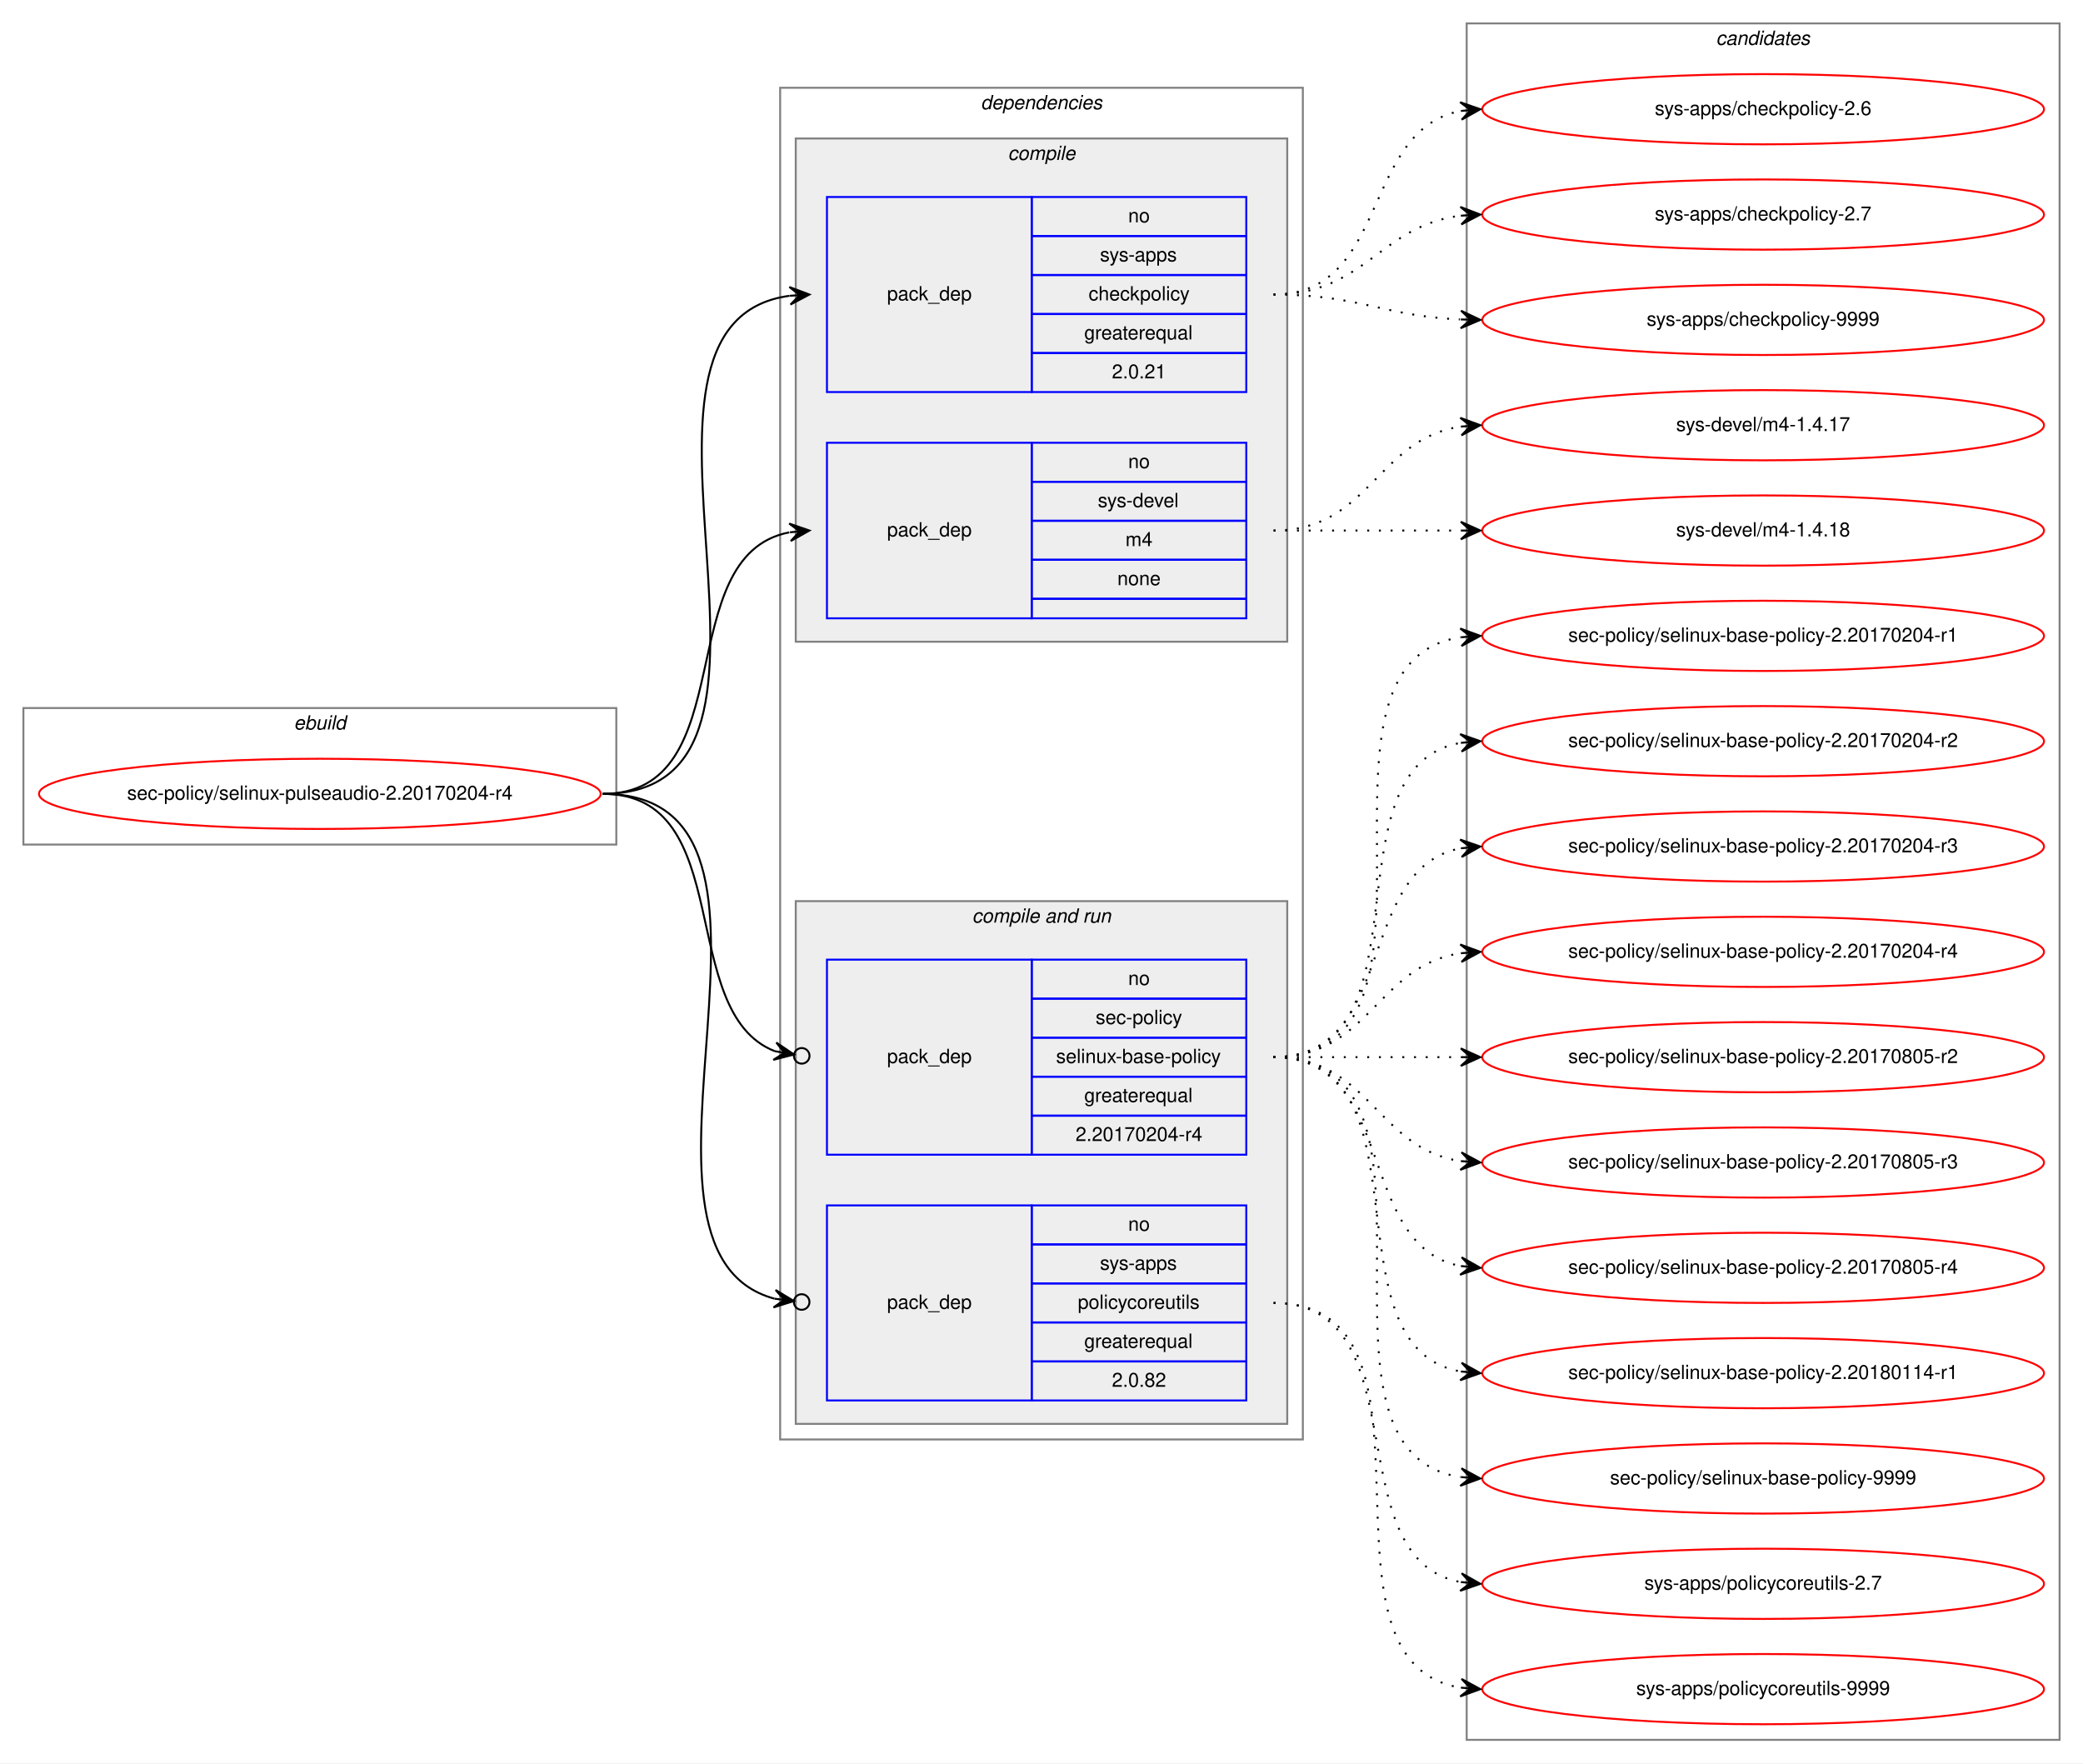
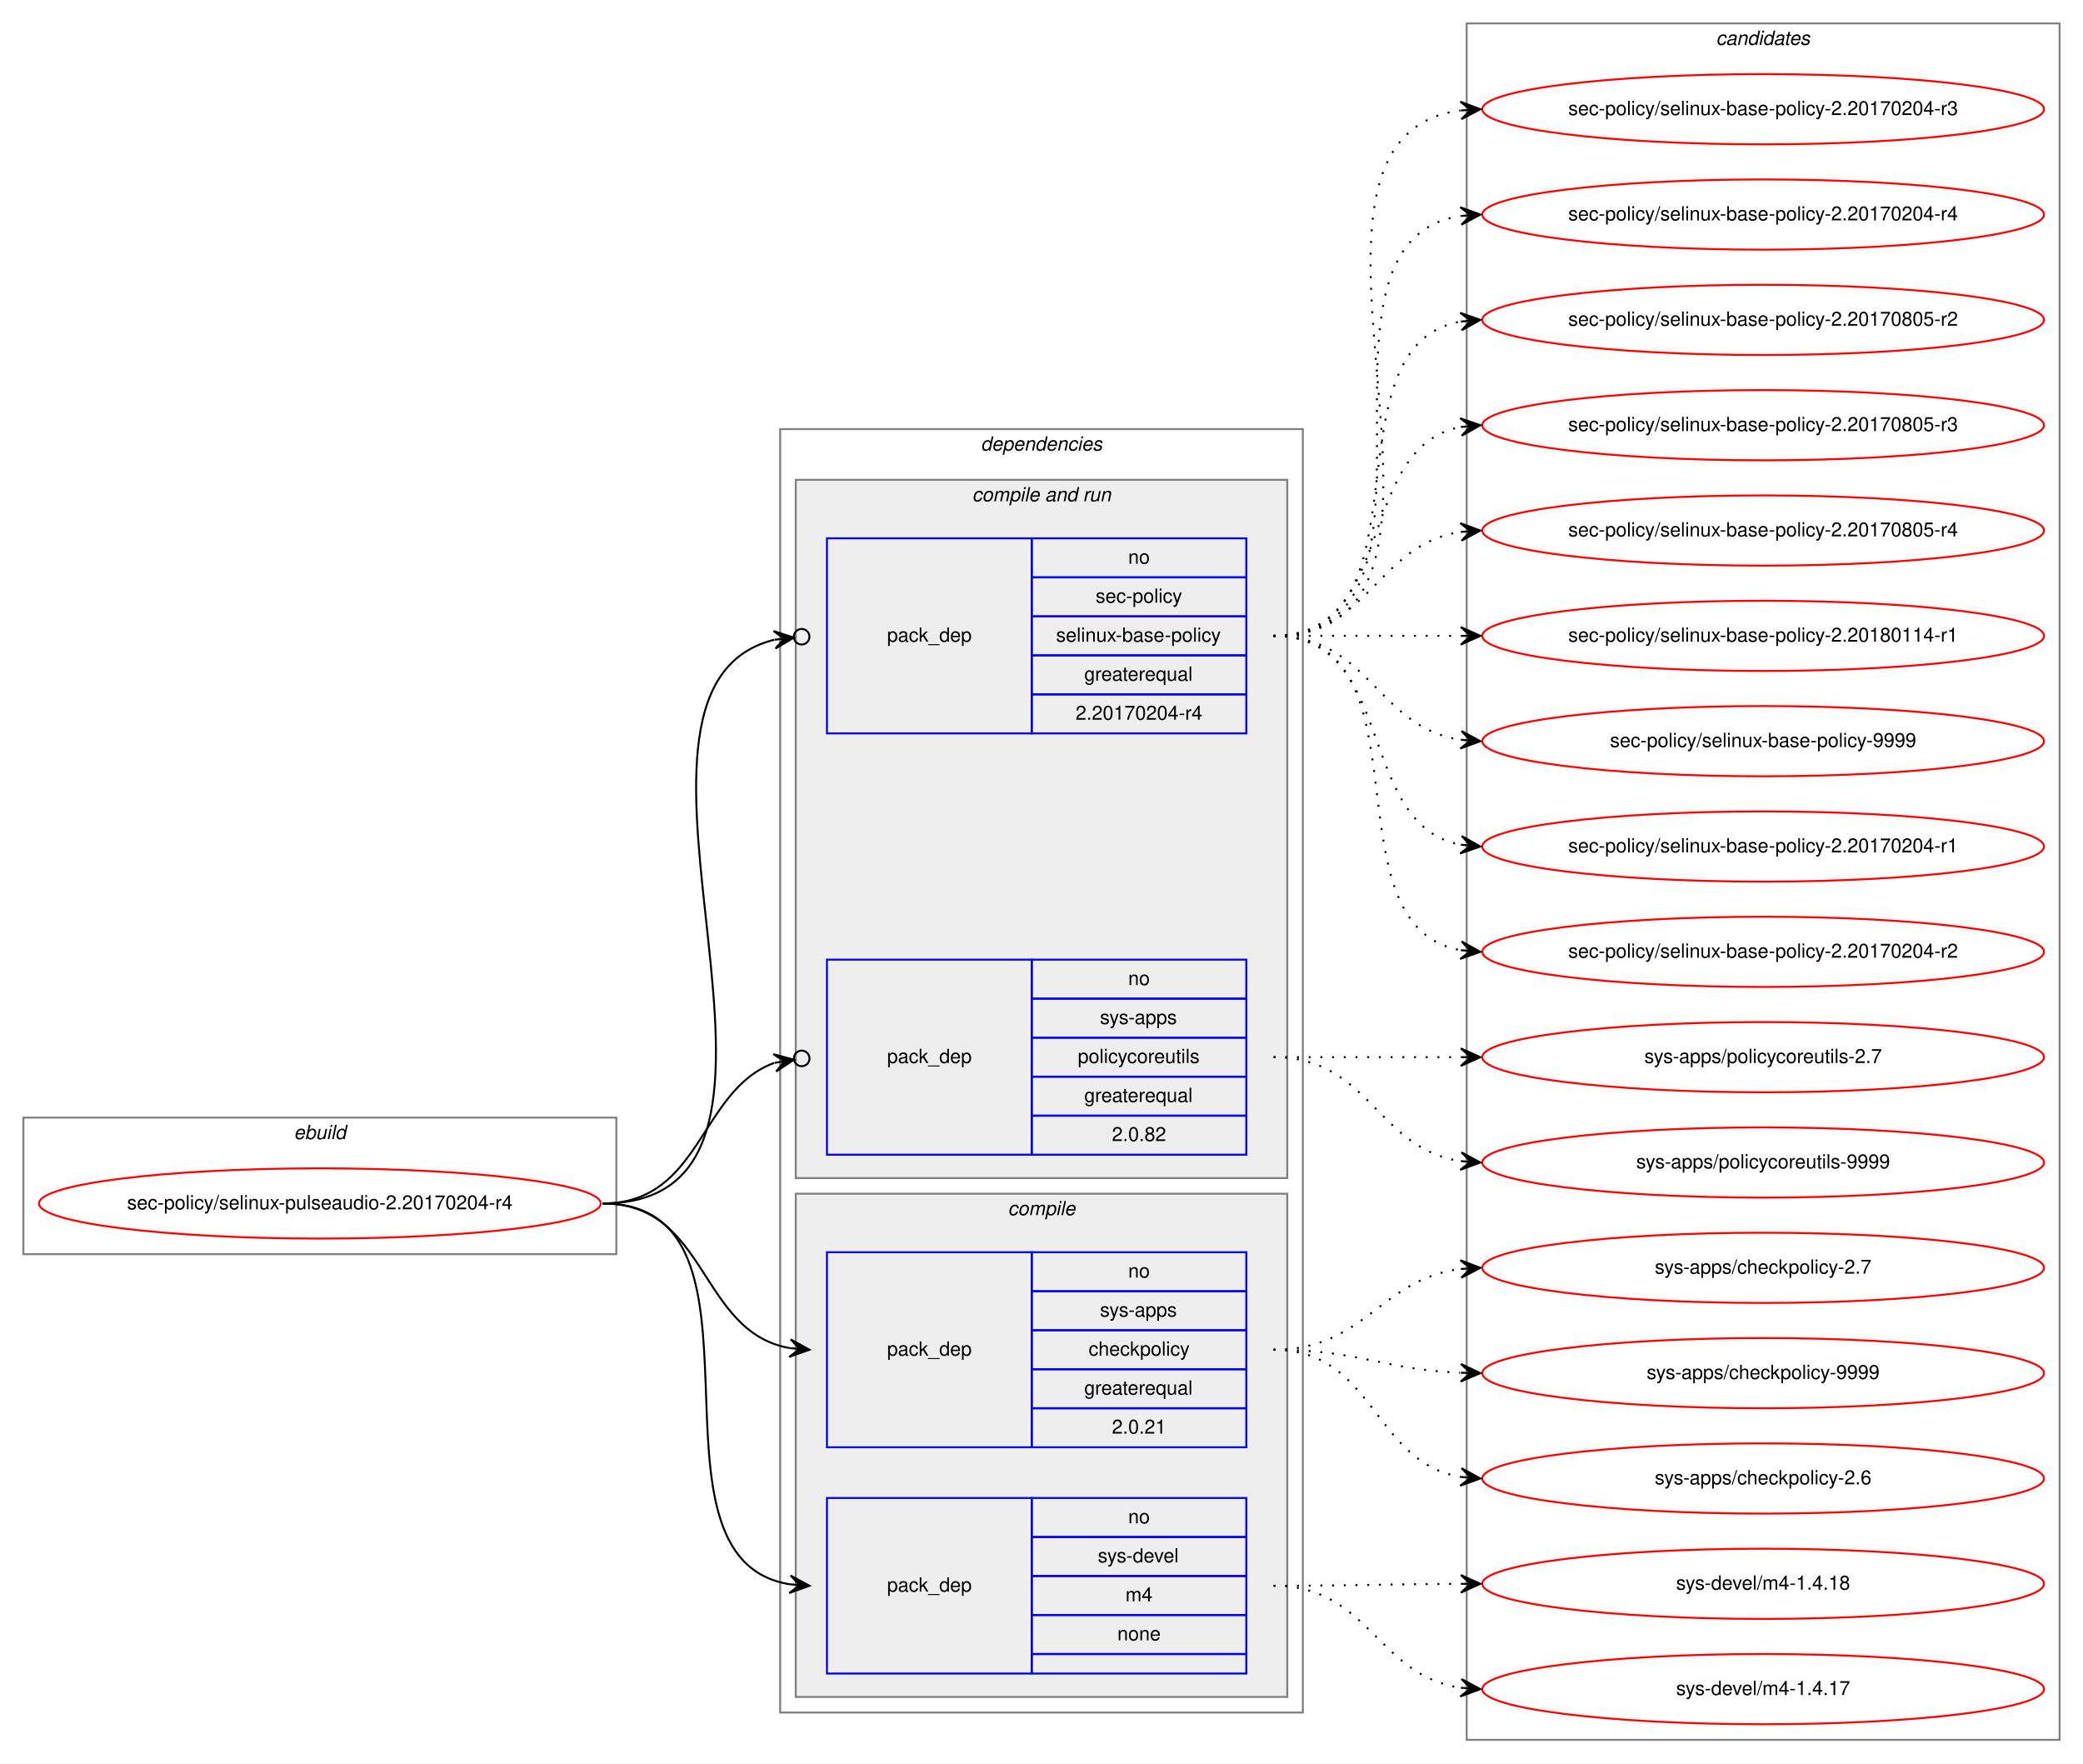
<svg xmlns="http://www.w3.org/2000/svg" xmlns:xlink="http://www.w3.org/1999/xlink" width="1068pt" height="904pt" viewBox="0.00 0.00 1068.00 904.00">
  <g id="graph0" class="graph" transform="scale(1 1) rotate(0) translate(4 900)">
    <polygon fill="white" stroke="transparent" points="-4,4 -4,-900 1064,-900 1064,4 -4,4" />
    <g id="clust1" class="cluster">
-       <polygon fill="none" stroke="gray" points="8,-467 8,-537 312,-537 312,-467 8,-467" />
-       <text text-anchor="start" x="146.66" y="-526" font-family="Helvetica,sans-Serif" font-style="italic" font-size="10.00">ebuild</text>
+       <polygon fill="none" stroke="gray" points="8,-257 8,-327 312,-327 312,-257 8,-257" />
+       <text text-anchor="start" x="146.66" y="-316" font-family="Helvetica,sans-Serif" font-style="italic" font-size="10.00">ebuild</text>
    </g>
    <g id="clust2" class="cluster">
-       <polygon fill="none" stroke="gray" points="396,-162 396,-855 664,-855 664,-162 396,-162" />
-       <text text-anchor="start" x="498.86" y="-844" font-family="Helvetica,sans-Serif" font-style="italic" font-size="10.00">dependencies</text>
+       <polygon fill="none" stroke="gray" points="396,-22 396,-680 664,-680 664,-22 396,-22" />
+       <text text-anchor="start" x="498.86" y="-669" font-family="Helvetica,sans-Serif" font-style="italic" font-size="10.00">dependencies</text>
+     </g>
+     <g id="clust6" class="cluster">
+       <polygon fill="#eeeeee" stroke="gray" points="404,-296 404,-654 656,-654 656,-296 404,-296" />
+       <text text-anchor="start" x="494.42" y="-643" font-family="Helvetica,sans-Serif" font-style="italic" font-size="10.00">compile and run</text>
    </g>
    <g id="clust3" class="cluster">
-       <polygon fill="#eeeeee" stroke="gray" points="404,-571 404,-829 656,-829 656,-571 404,-571" />
-       <text text-anchor="start" x="512.77" y="-818" font-family="Helvetica,sans-Serif" font-style="italic" font-size="10.00">compile</text>
-     </g>
-     <g id="clust6" class="cluster">
-       <polygon fill="#eeeeee" stroke="gray" points="404,-170 404,-438 656,-438 656,-170 404,-170" />
-       <text text-anchor="start" x="494.42" y="-427" font-family="Helvetica,sans-Serif" font-style="italic" font-size="10.00">compile and run</text>
+       <polygon fill="#eeeeee" stroke="gray" points="404,-30 404,-288 656,-288 656,-30 404,-30" />
+       <text text-anchor="start" x="512.77" y="-277" font-family="Helvetica,sans-Serif" font-style="italic" font-size="10.00">compile</text>
    </g>
    <g id="clust10" class="cluster">
      <polygon fill="none" stroke="gray" points="748,-8 748,-888 1052,-888 1052,-8 748,-8" />
      <text text-anchor="start" x="875.82" y="-877" font-family="Helvetica,sans-Serif" font-style="italic" font-size="10.00">candidates</text>
    </g>
    <g id="node1" class="node">
      <g id="a_node1">
        <a xlink:href="../sec-policy/selinux-pulseaudio-2.20170204-r4.svg" xlink:title="sec-policy/selinux-pulseaudio-2.20170204-r4">
-           <ellipse fill="none" stroke="red" cx="160" cy="-493" rx="144" ry="18" />
-           <text text-anchor="middle" x="160" y="-490" font-family="Helvetica,sans-Serif" font-size="10.00">sec-policy/selinux-pulseaudio-2.20170204-r4</text>
+           <ellipse fill="none" stroke="red" cx="160" cy="-283" rx="144" ry="18" />
+           <text text-anchor="middle" x="160" y="-280" font-family="Helvetica,sans-Serif" font-size="10.00">sec-policy/selinux-pulseaudio-2.20170204-r4</text>
        </a>
      </g>
    </g>
    <g id="node2" class="node">
-       <polygon fill="none" stroke="blue" points="420,-699 420,-799 525,-799 525,-699 420,-699" />
-       <text text-anchor="start" x="450.82" y="-746" font-family="Helvetica,sans-Serif" font-size="10.00">pack_dep</text>
-       <polygon fill="none" stroke="blue" points="525,-779 525,-799 635,-799 635,-779 525,-779" />
-       <text text-anchor="start" x="574.44" y="-786" font-family="Helvetica,sans-Serif" font-size="10.00">no</text>
-       <polygon fill="none" stroke="blue" points="525,-759 525,-779 635,-779 635,-759 525,-759" />
-       <text text-anchor="start" x="559.99" y="-766" font-family="Helvetica,sans-Serif" font-size="10.00">sys-apps</text>
-       <polygon fill="none" stroke="blue" points="525,-739 525,-759 635,-759 635,-739 525,-739" />
-       <text text-anchor="start" x="554.16" y="-746" font-family="Helvetica,sans-Serif" font-size="10.00">checkpolicy</text>
-       <polygon fill="none" stroke="blue" points="525,-719 525,-739 635,-739 635,-719 525,-719" />
-       <text text-anchor="start" x="551.92" y="-726" font-family="Helvetica,sans-Serif" font-size="10.00">greaterequal</text>
-       <polygon fill="none" stroke="blue" points="525,-699 525,-719 635,-719 635,-699 525,-699" />
-       <text text-anchor="start" x="566.1" y="-706" font-family="Helvetica,sans-Serif" font-size="10.00">2.0.21</text>
+       <polygon fill="none" stroke="blue" points="420,-158 420,-258 525,-258 525,-158 420,-158" />
+       <text text-anchor="start" x="450.82" y="-205" font-family="Helvetica,sans-Serif" font-size="10.00">pack_dep</text>
+       <polygon fill="none" stroke="blue" points="525,-238 525,-258 635,-258 635,-238 525,-238" />
+       <text text-anchor="start" x="574.44" y="-245" font-family="Helvetica,sans-Serif" font-size="10.00">no</text>
+       <polygon fill="none" stroke="blue" points="525,-218 525,-238 635,-238 635,-218 525,-218" />
+       <text text-anchor="start" x="559.99" y="-225" font-family="Helvetica,sans-Serif" font-size="10.00">sys-apps</text>
+       <polygon fill="none" stroke="blue" points="525,-198 525,-218 635,-218 635,-198 525,-198" />
+       <text text-anchor="start" x="554.16" y="-205" font-family="Helvetica,sans-Serif" font-size="10.00">checkpolicy</text>
+       <polygon fill="none" stroke="blue" points="525,-178 525,-198 635,-198 635,-178 525,-178" />
+       <text text-anchor="start" x="551.92" y="-185" font-family="Helvetica,sans-Serif" font-size="10.00">greaterequal</text>
+       <polygon fill="none" stroke="blue" points="525,-158 525,-178 635,-178 635,-158 525,-158" />
+       <text text-anchor="start" x="566.1" y="-165" font-family="Helvetica,sans-Serif" font-size="10.00">2.0.21</text>
    </g>
    <g id="edge1" class="edge">
-       <path fill="none" stroke="black" d="M305,-493C424.54,-493 295.85,-734.22 400.84,-748.35" />
-       <polygon fill="black" stroke="black" points="411,-749 400.73,-752.86 406.01,-748.68 401.02,-748.36 401.02,-748.36 401.02,-748.36 406.01,-748.68 401.31,-743.87 411,-749 411,-749" />
+       <path fill="none" stroke="black" d="M305,-283C359.1,-283 354.2,-217.08 400.93,-208.84" />
+       <polygon fill="black" stroke="black" points="411,-208 401.41,-213.32 406.02,-208.42 401.03,-208.83 401.03,-208.83 401.03,-208.83 406.02,-208.42 400.66,-204.35 411,-208 411,-208" />
    </g>
    <g id="node3" class="node">
-       <polygon fill="none" stroke="blue" points="420,-583 420,-673 525,-673 525,-583 420,-583" />
-       <text text-anchor="start" x="450.82" y="-625" font-family="Helvetica,sans-Serif" font-size="10.00">pack_dep</text>
-       <polygon fill="none" stroke="blue" points="525,-653 525,-673 635,-673 635,-653 525,-653" />
-       <text text-anchor="start" x="574.44" y="-660" font-family="Helvetica,sans-Serif" font-size="10.00">no</text>
-       <polygon fill="none" stroke="blue" points="525,-633 525,-653 635,-653 635,-633 525,-633" />
-       <text text-anchor="start" x="558.88" y="-640" font-family="Helvetica,sans-Serif" font-size="10.00">sys-devel</text>
-       <polygon fill="none" stroke="blue" points="525,-613 525,-633 635,-633 635,-613 525,-613" />
-       <text text-anchor="start" x="573.05" y="-620" font-family="Helvetica,sans-Serif" font-size="10.00">m4</text>
-       <polygon fill="none" stroke="blue" points="525,-593 525,-613 635,-613 635,-593 525,-593" />
-       <text text-anchor="start" x="568.88" y="-600" font-family="Helvetica,sans-Serif" font-size="10.00">none</text>
-       <polygon fill="none" stroke="blue" points="525,-583 525,-593 635,-593 635,-583 525,-583" />
+       <polygon fill="none" stroke="blue" points="420,-42 420,-132 525,-132 525,-42 420,-42" />
+       <text text-anchor="start" x="450.82" y="-84" font-family="Helvetica,sans-Serif" font-size="10.00">pack_dep</text>
+       <polygon fill="none" stroke="blue" points="525,-112 525,-132 635,-132 635,-112 525,-112" />
+       <text text-anchor="start" x="574.44" y="-119" font-family="Helvetica,sans-Serif" font-size="10.00">no</text>
+       <polygon fill="none" stroke="blue" points="525,-92 525,-112 635,-112 635,-92 525,-92" />
+       <text text-anchor="start" x="558.88" y="-99" font-family="Helvetica,sans-Serif" font-size="10.00">sys-devel</text>
+       <polygon fill="none" stroke="blue" points="525,-72 525,-92 635,-92 635,-72 525,-72" />
+       <text text-anchor="start" x="573.05" y="-79" font-family="Helvetica,sans-Serif" font-size="10.00">m4</text>
+       <polygon fill="none" stroke="blue" points="525,-52 525,-72 635,-72 635,-52 525,-52" />
+       <text text-anchor="start" x="568.88" y="-59" font-family="Helvetica,sans-Serif" font-size="10.00">none</text>
+       <polygon fill="none" stroke="blue" points="525,-42 525,-52 635,-52 635,-42 525,-42" />
    </g>
    <g id="edge2" class="edge">
-       <path fill="none" stroke="black" d="M305,-493C377.56,-493 338.97,-615.14 400.68,-627.07" />
-       <polygon fill="black" stroke="black" points="411,-628 400.64,-631.58 406.02,-627.55 401.04,-627.1 401.04,-627.1 401.04,-627.1 406.02,-627.55 401.45,-622.62 411,-628 411,-628" />
+       <path fill="none" stroke="black" d="M305,-283C400.46,-283 318.37,-100.91 401,-87.75" />
+       <polygon fill="black" stroke="black" points="411,-87 401.36,-92.23 406.01,-87.37 401.03,-87.75 401.03,-87.75 401.03,-87.75 406.01,-87.37 400.69,-83.26 411,-87 411,-87" />
    </g>
    <g id="node4" class="node">
+       <polygon fill="none" stroke="blue" points="420,-524 420,-624 525,-624 525,-524 420,-524" />
+       <text text-anchor="start" x="450.82" y="-571" font-family="Helvetica,sans-Serif" font-size="10.00">pack_dep</text>
+       <polygon fill="none" stroke="blue" points="525,-604 525,-624 635,-624 635,-604 525,-604" />
+       <text text-anchor="start" x="574.44" y="-611" font-family="Helvetica,sans-Serif" font-size="10.00">no</text>
+       <polygon fill="none" stroke="blue" points="525,-584 525,-604 635,-604 635,-584 525,-584" />
+       <text text-anchor="start" x="557.77" y="-591" font-family="Helvetica,sans-Serif" font-size="10.00">sec-policy</text>
+       <polygon fill="none" stroke="blue" points="525,-564 525,-584 635,-584 635,-564 525,-564" />
+       <text text-anchor="start" x="537.48" y="-571" font-family="Helvetica,sans-Serif" font-size="10.00">selinux-base-policy</text>
+       <polygon fill="none" stroke="blue" points="525,-544 525,-564 635,-564 635,-544 525,-544" />
+       <text text-anchor="start" x="551.92" y="-551" font-family="Helvetica,sans-Serif" font-size="10.00">greaterequal</text>
+       <polygon fill="none" stroke="blue" points="525,-524 525,-544 635,-544 635,-524 525,-524" />
+       <text text-anchor="start" x="547.47" y="-531" font-family="Helvetica,sans-Serif" font-size="10.00">2.20170204-r4</text>
+     </g>
+     <g id="edge3" class="edge">
+       <path fill="none" stroke="black" d="M305,-283C435.93,-283 289.15,-546.28 392.96,-571.99" />
+       <ellipse fill="none" stroke="black" cx="407.02" cy="-573.56" rx="4" ry="4" />
+       <polygon fill="black" stroke="black" points="403.05,-573.11 392.61,-576.48 398.08,-572.56 393.11,-572 393.11,-572 393.11,-572 398.08,-572.56 393.61,-567.53 403.05,-573.11 403.05,-573.11" />
+     </g>
+     <g id="node5" class="node">
      <polygon fill="none" stroke="blue" points="420,-308 420,-408 525,-408 525,-308 420,-308" />
      <text text-anchor="start" x="450.82" y="-355" font-family="Helvetica,sans-Serif" font-size="10.00">pack_dep</text>
      <polygon fill="none" stroke="blue" points="525,-388 525,-408 635,-408 635,-388 525,-388" />
      <text text-anchor="start" x="574.44" y="-395" font-family="Helvetica,sans-Serif" font-size="10.00">no</text>
      <polygon fill="none" stroke="blue" points="525,-368 525,-388 635,-388 635,-368 525,-368" />
-       <text text-anchor="start" x="557.77" y="-375" font-family="Helvetica,sans-Serif" font-size="10.00">sec-policy</text>
+       <text text-anchor="start" x="559.99" y="-375" font-family="Helvetica,sans-Serif" font-size="10.00">sys-apps</text>
      <polygon fill="none" stroke="blue" points="525,-348 525,-368 635,-368 635,-348 525,-348" />
-       <text text-anchor="start" x="537.48" y="-355" font-family="Helvetica,sans-Serif" font-size="10.00">selinux-base-policy</text>
+       <text text-anchor="start" x="548.6" y="-355" font-family="Helvetica,sans-Serif" font-size="10.00">policycoreutils</text>
      <polygon fill="none" stroke="blue" points="525,-328 525,-348 635,-348 635,-328 525,-328" />
      <text text-anchor="start" x="551.92" y="-335" font-family="Helvetica,sans-Serif" font-size="10.00">greaterequal</text>
      <polygon fill="none" stroke="blue" points="525,-308 525,-328 635,-328 635,-308 525,-308" />
-       <text text-anchor="start" x="547.47" y="-315" font-family="Helvetica,sans-Serif" font-size="10.00">2.20170204-r4</text>
-     </g>
-     <g id="edge3" class="edge">
-       <path fill="none" stroke="black" d="M305,-493C374.43,-493 342.09,-381.17 393.24,-361.07" />
-       <ellipse fill="none" stroke="black" cx="407.06" cy="-358.68" rx="4" ry="4" />
-       <polygon fill="black" stroke="black" points="403.12,-359.36 394.03,-365.5 398.19,-360.22 393.26,-361.07 393.26,-361.07 393.26,-361.07 398.19,-360.22 392.5,-356.63 403.12,-359.36 403.12,-359.36" />
-     </g>
-     <g id="node5" class="node">
-       <polygon fill="none" stroke="blue" points="420,-182 420,-282 525,-282 525,-182 420,-182" />
-       <text text-anchor="start" x="450.82" y="-229" font-family="Helvetica,sans-Serif" font-size="10.00">pack_dep</text>
-       <polygon fill="none" stroke="blue" points="525,-262 525,-282 635,-282 635,-262 525,-262" />
-       <text text-anchor="start" x="574.44" y="-269" font-family="Helvetica,sans-Serif" font-size="10.00">no</text>
-       <polygon fill="none" stroke="blue" points="525,-242 525,-262 635,-262 635,-242 525,-242" />
-       <text text-anchor="start" x="559.99" y="-249" font-family="Helvetica,sans-Serif" font-size="10.00">sys-apps</text>
-       <polygon fill="none" stroke="blue" points="525,-222 525,-242 635,-242 635,-222 525,-222" />
-       <text text-anchor="start" x="548.6" y="-229" font-family="Helvetica,sans-Serif" font-size="10.00">policycoreutils</text>
-       <polygon fill="none" stroke="blue" points="525,-202 525,-222 635,-222 635,-202 525,-202" />
-       <text text-anchor="start" x="551.92" y="-209" font-family="Helvetica,sans-Serif" font-size="10.00">greaterequal</text>
-       <polygon fill="none" stroke="blue" points="525,-182 525,-202 635,-202 635,-182 525,-182" />
-       <text text-anchor="start" x="566.1" y="-189" font-family="Helvetica,sans-Serif" font-size="10.00">2.0.82</text>
+       <text text-anchor="start" x="566.1" y="-315" font-family="Helvetica,sans-Serif" font-size="10.00">2.0.82</text>
    </g>
    <g id="edge4" class="edge">
-       <path fill="none" stroke="black" d="M305,-493C423.48,-493 300.53,-259.28 393.08,-234.18" />
-       <ellipse fill="none" stroke="black" cx="407.03" cy="-232.48" rx="4" ry="4" />
-       <polygon fill="black" stroke="black" points="403.06,-232.97 393.67,-238.64 398.09,-233.57 393.13,-234.17 393.13,-234.17 393.13,-234.17 398.09,-233.57 392.59,-229.7 403.06,-232.97 403.06,-232.97" />
+       <path fill="none" stroke="black" d="M305,-283C355.84,-283 354.58,-341.19 393,-355.06" />
+       <ellipse fill="none" stroke="black" cx="407.05" cy="-357.36" rx="4" ry="4" />
+       <polygon fill="black" stroke="black" points="403.1,-356.71 392.51,-359.54 398.17,-355.9 393.24,-355.1 393.24,-355.1 393.24,-355.1 398.17,-355.9 393.96,-350.66 403.1,-356.71 403.1,-356.71" />
    </g>
    <g id="node6" class="node">
      <g id="a_node6">
        <a xlink:href="../sys-apps/checkpolicy-2.6.svg" xlink:title="sys-apps/checkpolicy-2.6">
-           <ellipse fill="none" stroke="red" cx="900" cy="-844" rx="144" ry="18" />
-           <text text-anchor="middle" x="900" y="-841" font-family="Helvetica,sans-Serif" font-size="10.00">sys-apps/checkpolicy-2.6</text>
+           <ellipse fill="none" stroke="red" cx="900" cy="-142" rx="144" ry="18" />
+           <text text-anchor="middle" x="900" y="-139" font-family="Helvetica,sans-Serif" font-size="10.00">sys-apps/checkpolicy-2.6</text>
        </a>
      </g>
    </g>
    <g id="edge5" class="edge">
-       <path fill="none" stroke="black" stroke-dasharray="1,5" d="M649,-749C708.68,-749 693.79,-833.54 745.03,-843.12" />
-       <polygon fill="black" stroke="black" points="755,-844 744.64,-847.6 750.02,-843.56 745.04,-843.12 745.04,-843.12 745.04,-843.12 750.02,-843.56 745.43,-838.64 755,-844 755,-844" />
+       <path fill="none" stroke="black" stroke-dasharray="1,5" d="M649,-208C700.92,-208 699.9,-150.23 744.99,-142.79" />
+       <polygon fill="black" stroke="black" points="755,-142 745.38,-147.27 750.02,-142.39 745.03,-142.78 745.03,-142.78 745.03,-142.78 750.02,-142.39 744.68,-138.3 755,-142 755,-142" />
    </g>
    <g id="node7" class="node">
      <g id="a_node7">
        <a xlink:href="../sys-apps/checkpolicy-2.7.svg" xlink:title="sys-apps/checkpolicy-2.7">
-           <ellipse fill="none" stroke="red" cx="900" cy="-790" rx="144" ry="18" />
-           <text text-anchor="middle" x="900" y="-787" font-family="Helvetica,sans-Serif" font-size="10.00">sys-apps/checkpolicy-2.7</text>
+           <ellipse fill="none" stroke="red" cx="900" cy="-250" rx="144" ry="18" />
+           <text text-anchor="middle" x="900" y="-247" font-family="Helvetica,sans-Serif" font-size="10.00">sys-apps/checkpolicy-2.7</text>
        </a>
      </g>
    </g>
    <g id="edge6" class="edge">
-       <path fill="none" stroke="black" stroke-dasharray="1,5" d="M649,-749C695.96,-749 703.56,-784.44 744.99,-789.42" />
-       <polygon fill="black" stroke="black" points="755,-790 744.76,-793.91 750.01,-789.71 745.02,-789.42 745.02,-789.42 745.02,-789.42 750.01,-789.71 745.28,-784.93 755,-790 755,-790" />
+       <path fill="none" stroke="black" stroke-dasharray="1,5" d="M649,-208C696.11,-208 703.44,-244.3 744.96,-249.41" />
+       <polygon fill="black" stroke="black" points="755,-250 744.75,-253.9 750.01,-249.7 745.02,-249.41 745.02,-249.41 745.02,-249.41 750.01,-249.7 745.28,-244.92 755,-250 755,-250" />
    </g>
    <g id="node8" class="node">
      <g id="a_node8">
        <a xlink:href="../sys-apps/checkpolicy-9999.svg" xlink:title="sys-apps/checkpolicy-9999">
-           <ellipse fill="none" stroke="red" cx="900" cy="-736" rx="144" ry="18" />
-           <text text-anchor="middle" x="900" y="-733" font-family="Helvetica,sans-Serif" font-size="10.00">sys-apps/checkpolicy-9999</text>
+           <ellipse fill="none" stroke="red" cx="900" cy="-196" rx="144" ry="18" />
+           <text text-anchor="middle" x="900" y="-193" font-family="Helvetica,sans-Serif" font-size="10.00">sys-apps/checkpolicy-9999</text>
        </a>
      </g>
    </g>
    <g id="edge7" class="edge">
-       <path fill="none" stroke="black" stroke-dasharray="1,5" d="M649,-749C692.76,-749 705.58,-737.95 744.51,-736.23" />
-       <polygon fill="black" stroke="black" points="755,-736 745.1,-740.71 750,-736.11 745,-736.22 745,-736.22 745,-736.22 750,-736.11 744.91,-731.72 755,-736 755,-736" />
+       <path fill="none" stroke="black" stroke-dasharray="1,5" d="M649,-208C692.71,-208 705.62,-197.8 744.52,-196.21" />
+       <polygon fill="black" stroke="black" points="755,-196 745.09,-200.7 750,-196.1 745,-196.2 745,-196.2 745,-196.2 750,-196.1 744.91,-191.7 755,-196 755,-196" />
    </g>
    <g id="node9" class="node">
      <g id="a_node9">
        <a xlink:href="../sys-devel/m4-1.4.17.svg" xlink:title="sys-devel/m4-1.4.17">
-           <ellipse fill="none" stroke="red" cx="900" cy="-682" rx="144" ry="18" />
-           <text text-anchor="middle" x="900" y="-679" font-family="Helvetica,sans-Serif" font-size="10.00">sys-devel/m4-1.4.17</text>
+           <ellipse fill="none" stroke="red" cx="900" cy="-34" rx="144" ry="18" />
+           <text text-anchor="middle" x="900" y="-31" font-family="Helvetica,sans-Serif" font-size="10.00">sys-devel/m4-1.4.17</text>
        </a>
      </g>
    </g>
    <g id="edge8" class="edge">
-       <path fill="none" stroke="black" stroke-dasharray="1,5" d="M649,-628C698.26,-628 701.85,-674.87 744.86,-681.28" />
-       <polygon fill="black" stroke="black" points="755,-682 744.71,-685.78 750.01,-681.64 745.03,-681.29 745.03,-681.29 745.03,-681.29 750.01,-681.64 745.35,-676.8 755,-682 755,-682" />
+       <path fill="none" stroke="black" stroke-dasharray="1,5" d="M649,-87C698.07,-87 702,-41 744.89,-34.71" />
+       <polygon fill="black" stroke="black" points="755,-34 745.34,-39.19 750.01,-34.35 745.02,-34.7 745.02,-34.7 745.02,-34.7 750.01,-34.35 744.71,-30.21 755,-34 755,-34" />
    </g>
    <g id="node10" class="node">
      <g id="a_node10">
        <a xlink:href="../sys-devel/m4-1.4.18.svg" xlink:title="sys-devel/m4-1.4.18">
-           <ellipse fill="none" stroke="red" cx="900" cy="-628" rx="144" ry="18" />
-           <text text-anchor="middle" x="900" y="-625" font-family="Helvetica,sans-Serif" font-size="10.00">sys-devel/m4-1.4.18</text>
+           <ellipse fill="none" stroke="red" cx="900" cy="-88" rx="144" ry="18" />
+           <text text-anchor="middle" x="900" y="-85" font-family="Helvetica,sans-Serif" font-size="10.00">sys-devel/m4-1.4.18</text>
        </a>
      </g>
    </g>
    <g id="edge9" class="edge">
-       <path fill="none" stroke="black" stroke-dasharray="1,5" d="M649,-628C692.43,-628 705.83,-628 744.57,-628" />
-       <polygon fill="black" stroke="black" points="755,-628 745,-632.5 750,-628 745,-628 745,-628 745,-628 750,-628 745,-623.5 755,-628 755,-628" />
+       <path fill="none" stroke="black" stroke-dasharray="1,5" d="M649,-87C692.43,-87 705.83,-87.85 744.57,-87.98" />
+       <polygon fill="black" stroke="black" points="755,-88 744.99,-92.48 750,-87.99 745,-87.98 745,-87.98 745,-87.98 750,-87.99 745.01,-83.48 755,-88 755,-88" />
    </g>
    <g id="node11" class="node">
      <g id="a_node11">
        <a xlink:href="../sec-policy/selinux-base-policy-2.20170204-r1.svg" xlink:title="sec-policy/selinux-base-policy-2.20170204-r1">
-           <ellipse fill="none" stroke="red" cx="900" cy="-574" rx="144" ry="18" />
-           <text text-anchor="middle" x="900" y="-571" font-family="Helvetica,sans-Serif" font-size="10.00">sec-policy/selinux-base-policy-2.20170204-r1</text>
+           <ellipse fill="none" stroke="red" cx="900" cy="-466" rx="144" ry="18" />
+           <text text-anchor="middle" x="900" y="-463" font-family="Helvetica,sans-Serif" font-size="10.00">sec-policy/selinux-base-policy-2.20170204-r1</text>
        </a>
      </g>
    </g>
    <g id="edge10" class="edge">
-       <path fill="none" stroke="black" stroke-dasharray="1,5" d="M649,-358C752.28,-358 655.19,-559.49 744.77,-573.26" />
-       <polygon fill="black" stroke="black" points="755,-574 744.7,-577.77 750.01,-573.64 745.03,-573.28 745.03,-573.28 745.03,-573.28 750.01,-573.64 745.35,-568.79 755,-574 755,-574" />
+       <path fill="none" stroke="black" stroke-dasharray="1,5" d="M649,-574C712.58,-574 690.58,-477.49 744.79,-466.93" />
+       <polygon fill="black" stroke="black" points="755,-466 745.45,-471.39 750.02,-466.46 745.04,-466.91 745.04,-466.91 745.04,-466.91 750.02,-466.46 744.63,-462.43 755,-466 755,-466" />
    </g>
    <g id="node12" class="node">
      <g id="a_node12">
        <a xlink:href="../sec-policy/selinux-base-policy-2.20170204-r2.svg" xlink:title="sec-policy/selinux-base-policy-2.20170204-r2">
-           <ellipse fill="none" stroke="red" cx="900" cy="-520" rx="144" ry="18" />
-           <text text-anchor="middle" x="900" y="-517" font-family="Helvetica,sans-Serif" font-size="10.00">sec-policy/selinux-base-policy-2.20170204-r2</text>
+           <ellipse fill="none" stroke="red" cx="900" cy="-412" rx="144" ry="18" />
+           <text text-anchor="middle" x="900" y="-409" font-family="Helvetica,sans-Serif" font-size="10.00">sec-policy/selinux-base-policy-2.20170204-r2</text>
        </a>
      </g>
    </g>
    <g id="edge11" class="edge">
-       <path fill="none" stroke="black" stroke-dasharray="1,5" d="M649,-358C731.35,-358 674.36,-506.38 744.73,-519.13" />
-       <polygon fill="black" stroke="black" points="755,-520 744.66,-523.64 750.02,-519.58 745.04,-519.15 745.04,-519.15 745.04,-519.15 750.02,-519.58 745.42,-514.67 755,-520 755,-520" />
+       <path fill="none" stroke="black" stroke-dasharray="1,5" d="M649,-574C731.35,-574 674.36,-425.62 744.73,-412.87" />
+       <polygon fill="black" stroke="black" points="755,-412 745.42,-417.33 750.02,-412.42 745.04,-412.85 745.04,-412.85 745.04,-412.85 750.02,-412.42 744.66,-408.36 755,-412 755,-412" />
    </g>
    <g id="node13" class="node">
      <g id="a_node13">
        <a xlink:href="../sec-policy/selinux-base-policy-2.20170204-r3.svg" xlink:title="sec-policy/selinux-base-policy-2.20170204-r3">
-           <ellipse fill="none" stroke="red" cx="900" cy="-466" rx="144" ry="18" />
-           <text text-anchor="middle" x="900" y="-463" font-family="Helvetica,sans-Serif" font-size="10.00">sec-policy/selinux-base-policy-2.20170204-r3</text>
+           <ellipse fill="none" stroke="red" cx="900" cy="-844" rx="144" ry="18" />
+           <text text-anchor="middle" x="900" y="-841" font-family="Helvetica,sans-Serif" font-size="10.00">sec-policy/selinux-base-policy-2.20170204-r3</text>
        </a>
      </g>
    </g>
    <g id="edge12" class="edge">
-       <path fill="none" stroke="black" stroke-dasharray="1,5" d="M649,-358C712.58,-358 690.58,-454.51 744.79,-465.07" />
-       <polygon fill="black" stroke="black" points="755,-466 744.63,-469.57 750.02,-465.54 745.04,-465.09 745.04,-465.09 745.04,-465.09 750.02,-465.54 745.45,-460.61 755,-466 755,-466" />
+       <path fill="none" stroke="black" stroke-dasharray="1,5" d="M649,-574C774.27,-574 634.46,-828.92 744.71,-843.36" />
+       <polygon fill="black" stroke="black" points="755,-844 744.74,-847.87 750.01,-843.69 745.02,-843.38 745.02,-843.38 745.02,-843.38 750.01,-843.69 745.3,-838.89 755,-844 755,-844" />
    </g>
    <g id="node14" class="node">
      <g id="a_node14">
        <a xlink:href="../sec-policy/selinux-base-policy-2.20170204-r4.svg" xlink:title="sec-policy/selinux-base-policy-2.20170204-r4">
-           <ellipse fill="none" stroke="red" cx="900" cy="-412" rx="144" ry="18" />
-           <text text-anchor="middle" x="900" y="-409" font-family="Helvetica,sans-Serif" font-size="10.00">sec-policy/selinux-base-policy-2.20170204-r4</text>
+           <ellipse fill="none" stroke="red" cx="900" cy="-790" rx="144" ry="18" />
+           <text text-anchor="middle" x="900" y="-787" font-family="Helvetica,sans-Serif" font-size="10.00">sec-policy/selinux-base-policy-2.20170204-r4</text>
        </a>
      </g>
    </g>
    <g id="edge13" class="edge">
-       <path fill="none" stroke="black" stroke-dasharray="1,5" d="M649,-358C698.26,-358 701.85,-404.87 744.86,-411.28" />
-       <polygon fill="black" stroke="black" points="755,-412 744.71,-415.78 750.01,-411.64 745.03,-411.29 745.03,-411.29 745.03,-411.29 750.01,-411.64 745.35,-406.8 755,-412 755,-412" />
+       <path fill="none" stroke="black" stroke-dasharray="1,5" d="M649,-574C752.28,-574 655.19,-775.49 744.77,-789.26" />
+       <polygon fill="black" stroke="black" points="755,-790 744.7,-793.77 750.01,-789.64 745.03,-789.28 745.03,-789.28 745.03,-789.28 750.01,-789.64 745.35,-784.79 755,-790 755,-790" />
    </g>
    <g id="node15" class="node">
      <g id="a_node15">
        <a xlink:href="../sec-policy/selinux-base-policy-2.20170805-r2.svg" xlink:title="sec-policy/selinux-base-policy-2.20170805-r2">
-           <ellipse fill="none" stroke="red" cx="900" cy="-358" rx="144" ry="18" />
-           <text text-anchor="middle" x="900" y="-355" font-family="Helvetica,sans-Serif" font-size="10.00">sec-policy/selinux-base-policy-2.20170805-r2</text>
+           <ellipse fill="none" stroke="red" cx="900" cy="-736" rx="144" ry="18" />
+           <text text-anchor="middle" x="900" y="-733" font-family="Helvetica,sans-Serif" font-size="10.00">sec-policy/selinux-base-policy-2.20170805-r2</text>
        </a>
      </g>
    </g>
    <g id="edge14" class="edge">
-       <path fill="none" stroke="black" stroke-dasharray="1,5" d="M649,-358C692.43,-358 705.83,-358 744.57,-358" />
-       <polygon fill="black" stroke="black" points="755,-358 745,-362.5 750,-358 745,-358 745,-358 745,-358 750,-358 745,-353.5 755,-358 755,-358" />
+       <path fill="none" stroke="black" stroke-dasharray="1,5" d="M649,-574C731.35,-574 674.36,-722.38 744.73,-735.13" />
+       <polygon fill="black" stroke="black" points="755,-736 744.66,-739.64 750.02,-735.58 745.04,-735.15 745.04,-735.15 745.04,-735.15 750.02,-735.58 745.42,-730.67 755,-736 755,-736" />
    </g>
    <g id="node16" class="node">
      <g id="a_node16">
        <a xlink:href="../sec-policy/selinux-base-policy-2.20170805-r3.svg" xlink:title="sec-policy/selinux-base-policy-2.20170805-r3">
-           <ellipse fill="none" stroke="red" cx="900" cy="-304" rx="144" ry="18" />
-           <text text-anchor="middle" x="900" y="-301" font-family="Helvetica,sans-Serif" font-size="10.00">sec-policy/selinux-base-policy-2.20170805-r3</text>
+           <ellipse fill="none" stroke="red" cx="900" cy="-682" rx="144" ry="18" />
+           <text text-anchor="middle" x="900" y="-679" font-family="Helvetica,sans-Serif" font-size="10.00">sec-policy/selinux-base-policy-2.20170805-r3</text>
        </a>
      </g>
    </g>
    <g id="edge15" class="edge">
-       <path fill="none" stroke="black" stroke-dasharray="1,5" d="M649,-358C698.26,-358 701.85,-311.13 744.86,-304.72" />
-       <polygon fill="black" stroke="black" points="755,-304 745.35,-309.2 750.01,-304.36 745.03,-304.71 745.03,-304.71 745.03,-304.71 750.01,-304.36 744.71,-300.22 755,-304 755,-304" />
+       <path fill="none" stroke="black" stroke-dasharray="1,5" d="M649,-574C712.58,-574 690.58,-670.51 744.79,-681.07" />
+       <polygon fill="black" stroke="black" points="755,-682 744.63,-685.57 750.02,-681.54 745.04,-681.09 745.04,-681.09 745.04,-681.09 750.02,-681.54 745.45,-676.61 755,-682 755,-682" />
    </g>
    <g id="node17" class="node">
      <g id="a_node17">
        <a xlink:href="../sec-policy/selinux-base-policy-2.20170805-r4.svg" xlink:title="sec-policy/selinux-base-policy-2.20170805-r4">
-           <ellipse fill="none" stroke="red" cx="900" cy="-250" rx="144" ry="18" />
-           <text text-anchor="middle" x="900" y="-247" font-family="Helvetica,sans-Serif" font-size="10.00">sec-policy/selinux-base-policy-2.20170805-r4</text>
+           <ellipse fill="none" stroke="red" cx="900" cy="-628" rx="144" ry="18" />
+           <text text-anchor="middle" x="900" y="-625" font-family="Helvetica,sans-Serif" font-size="10.00">sec-policy/selinux-base-policy-2.20170805-r4</text>
        </a>
      </g>
    </g>
    <g id="edge16" class="edge">
-       <path fill="none" stroke="black" stroke-dasharray="1,5" d="M649,-358C712.58,-358 690.58,-261.49 744.79,-250.93" />
-       <polygon fill="black" stroke="black" points="755,-250 745.45,-255.39 750.02,-250.46 745.04,-250.91 745.04,-250.91 745.04,-250.91 750.02,-250.46 744.63,-246.43 755,-250 755,-250" />
+       <path fill="none" stroke="black" stroke-dasharray="1,5" d="M649,-574C698.26,-574 701.85,-620.87 744.86,-627.28" />
+       <polygon fill="black" stroke="black" points="755,-628 744.71,-631.78 750.01,-627.64 745.03,-627.29 745.03,-627.29 745.03,-627.29 750.01,-627.64 745.35,-622.8 755,-628 755,-628" />
    </g>
    <g id="node18" class="node">
      <g id="a_node18">
        <a xlink:href="../sec-policy/selinux-base-policy-2.20180114-r1.svg" xlink:title="sec-policy/selinux-base-policy-2.20180114-r1">
-           <ellipse fill="none" stroke="red" cx="900" cy="-196" rx="144" ry="18" />
-           <text text-anchor="middle" x="900" y="-193" font-family="Helvetica,sans-Serif" font-size="10.00">sec-policy/selinux-base-policy-2.20180114-r1</text>
+           <ellipse fill="none" stroke="red" cx="900" cy="-574" rx="144" ry="18" />
+           <text text-anchor="middle" x="900" y="-571" font-family="Helvetica,sans-Serif" font-size="10.00">sec-policy/selinux-base-policy-2.20180114-r1</text>
        </a>
      </g>
    </g>
    <g id="edge17" class="edge">
-       <path fill="none" stroke="black" stroke-dasharray="1,5" d="M649,-358C731.35,-358 674.36,-209.62 744.73,-196.87" />
-       <polygon fill="black" stroke="black" points="755,-196 745.42,-201.33 750.02,-196.42 745.04,-196.85 745.04,-196.85 745.04,-196.85 750.02,-196.42 744.66,-192.36 755,-196 755,-196" />
+       <path fill="none" stroke="black" stroke-dasharray="1,5" d="M649,-574C692.43,-574 705.83,-574 744.57,-574" />
+       <polygon fill="black" stroke="black" points="755,-574 745,-578.5 750,-574 745,-574 745,-574 745,-574 750,-574 745,-569.5 755,-574 755,-574" />
    </g>
    <g id="node19" class="node">
      <g id="a_node19">
        <a xlink:href="../sec-policy/selinux-base-policy-9999.svg" xlink:title="sec-policy/selinux-base-policy-9999">
-           <ellipse fill="none" stroke="red" cx="900" cy="-142" rx="144" ry="18" />
-           <text text-anchor="middle" x="900" y="-139" font-family="Helvetica,sans-Serif" font-size="10.00">sec-policy/selinux-base-policy-9999</text>
+           <ellipse fill="none" stroke="red" cx="900" cy="-520" rx="144" ry="18" />
+           <text text-anchor="middle" x="900" y="-517" font-family="Helvetica,sans-Serif" font-size="10.00">sec-policy/selinux-base-policy-9999</text>
        </a>
      </g>
    </g>
    <g id="edge18" class="edge">
-       <path fill="none" stroke="black" stroke-dasharray="1,5" d="M649,-358C752.28,-358 655.19,-156.51 744.77,-142.74" />
-       <polygon fill="black" stroke="black" points="755,-142 745.35,-147.21 750.01,-142.36 745.03,-142.72 745.03,-142.72 745.03,-142.72 750.01,-142.36 744.7,-138.23 755,-142 755,-142" />
+       <path fill="none" stroke="black" stroke-dasharray="1,5" d="M649,-574C698.26,-574 701.85,-527.13 744.86,-520.72" />
+       <polygon fill="black" stroke="black" points="755,-520 745.35,-525.2 750.01,-520.36 745.03,-520.71 745.03,-520.71 745.03,-520.71 750.01,-520.36 744.71,-516.22 755,-520 755,-520" />
    </g>
    <g id="node20" class="node">
      <g id="a_node20">
        <a xlink:href="../sys-apps/policycoreutils-2.7.svg" xlink:title="sys-apps/policycoreutils-2.7">
-           <ellipse fill="none" stroke="red" cx="900" cy="-88" rx="144" ry="18" />
-           <text text-anchor="middle" x="900" y="-85" font-family="Helvetica,sans-Serif" font-size="10.00">sys-apps/policycoreutils-2.7</text>
+           <ellipse fill="none" stroke="red" cx="900" cy="-358" rx="144" ry="18" />
+           <text text-anchor="middle" x="900" y="-355" font-family="Helvetica,sans-Serif" font-size="10.00">sys-apps/policycoreutils-2.7</text>
        </a>
      </g>
    </g>
    <g id="edge19" class="edge">
-       <path fill="none" stroke="black" stroke-dasharray="1,5" d="M649,-232C724.74,-232 680.2,-101.18 744.67,-88.92" />
-       <polygon fill="black" stroke="black" points="755,-88 745.44,-93.37 750.02,-88.44 745.04,-88.89 745.04,-88.89 745.04,-88.89 750.02,-88.44 744.64,-84.4 755,-88 755,-88" />
+       <path fill="none" stroke="black" stroke-dasharray="1,5" d="M649,-358C692.43,-358 705.83,-358 744.57,-358" />
+       <polygon fill="black" stroke="black" points="755,-358 745,-362.5 750,-358 745,-358 745,-358 745,-358 750,-358 745,-353.5 755,-358 755,-358" />
    </g>
    <g id="node21" class="node">
      <g id="a_node21">
        <a xlink:href="../sys-apps/policycoreutils-9999.svg" xlink:title="sys-apps/policycoreutils-9999">
-           <ellipse fill="none" stroke="red" cx="900" cy="-34" rx="144" ry="18" />
-           <text text-anchor="middle" x="900" y="-31" font-family="Helvetica,sans-Serif" font-size="10.00">sys-apps/policycoreutils-9999</text>
+           <ellipse fill="none" stroke="red" cx="900" cy="-304" rx="144" ry="18" />
+           <text text-anchor="middle" x="900" y="-301" font-family="Helvetica,sans-Serif" font-size="10.00">sys-apps/policycoreutils-9999</text>
        </a>
      </g>
    </g>
    <g id="edge20" class="edge">
-       <path fill="none" stroke="black" stroke-dasharray="1,5" d="M649,-232C745.21,-232 661.7,-48.05 744.92,-34.76" />
-       <polygon fill="black" stroke="black" points="755,-34 745.37,-39.24 750.01,-34.37 745.03,-34.75 745.03,-34.75 745.03,-34.75 750.01,-34.37 744.69,-30.26 755,-34 755,-34" />
+       <path fill="none" stroke="black" stroke-dasharray="1,5" d="M649,-358C698.26,-358 701.85,-311.13 744.86,-304.72" />
+       <polygon fill="black" stroke="black" points="755,-304 745.35,-309.2 750.01,-304.36 745.03,-304.71 745.03,-304.71 745.03,-304.71 750.01,-304.36 744.71,-300.22 755,-304 755,-304" />
    </g>
  </g>
</svg>
